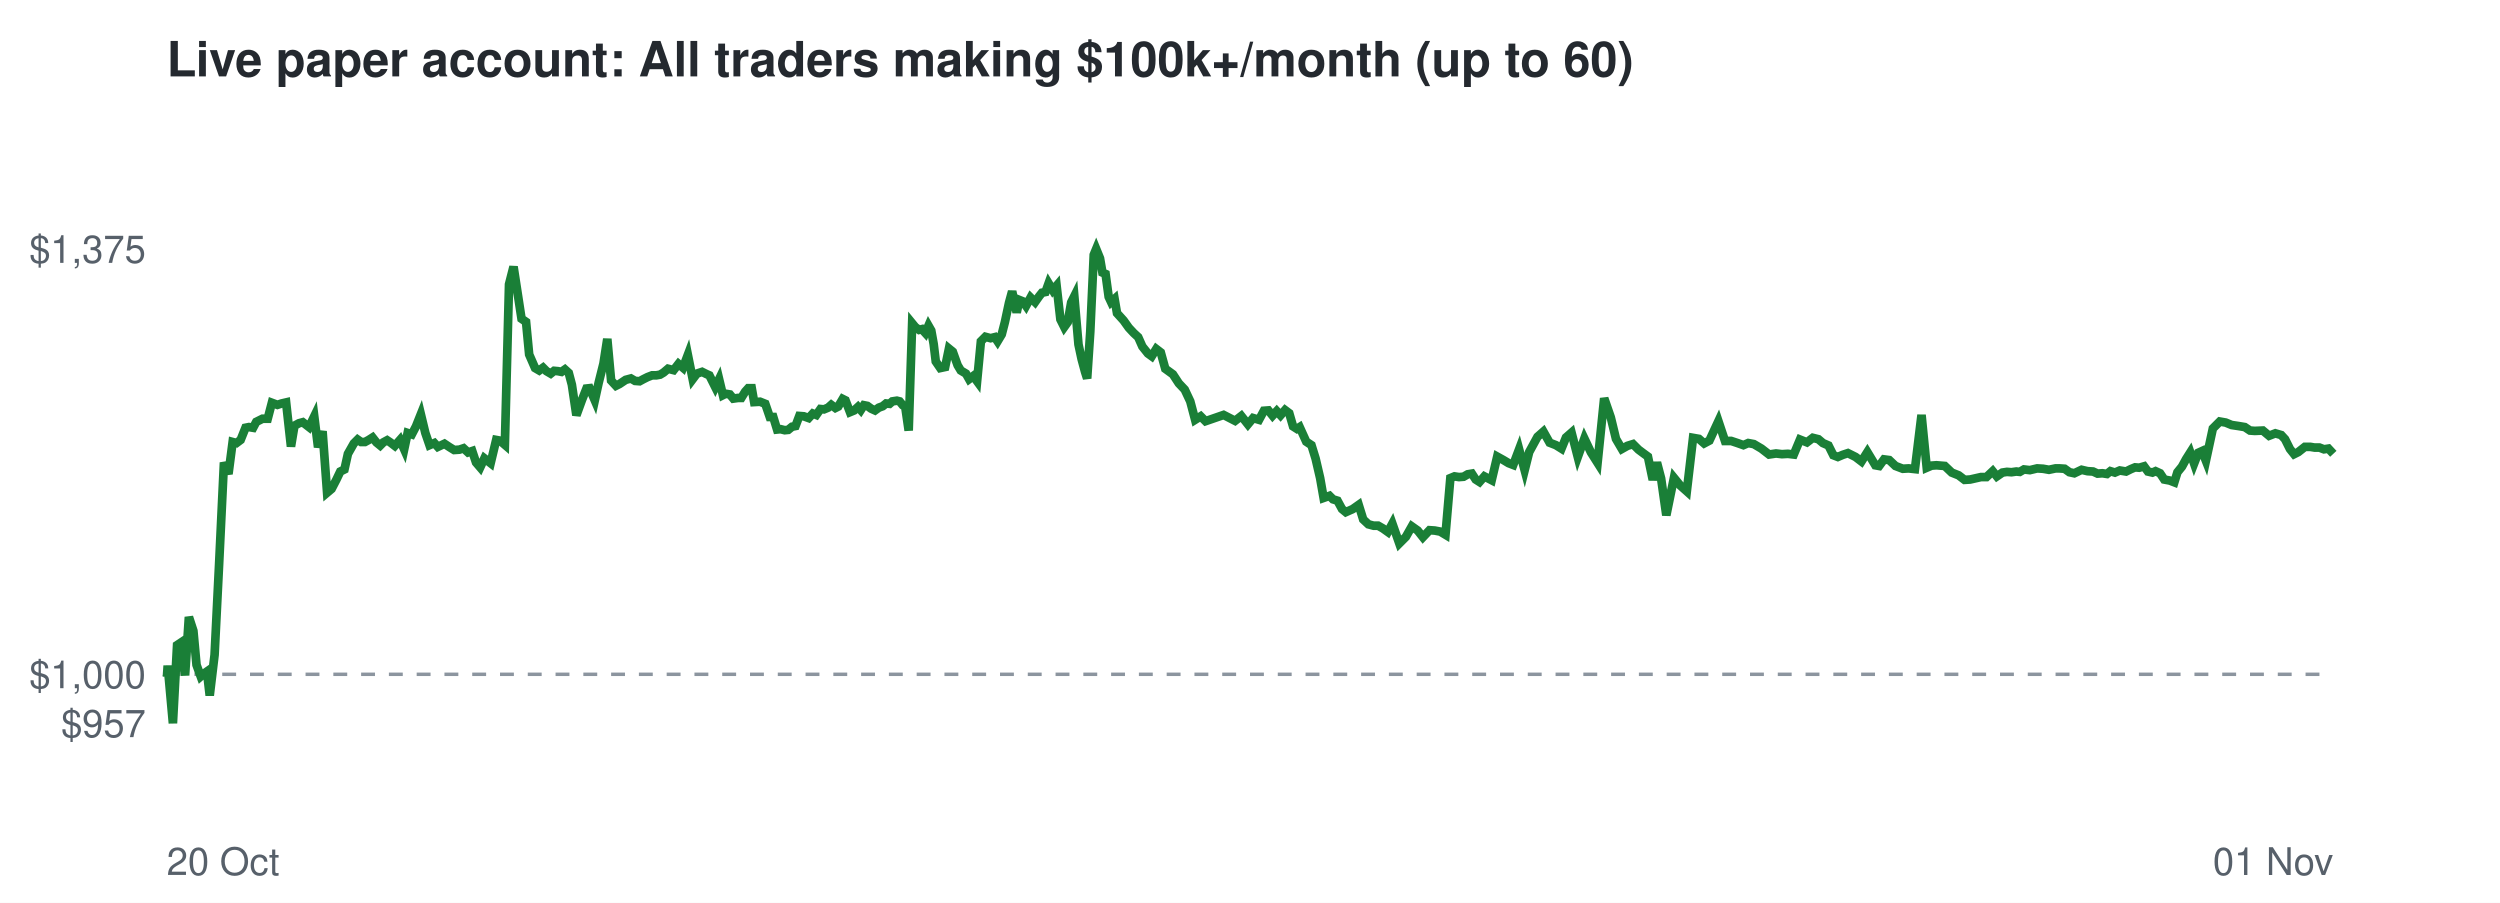
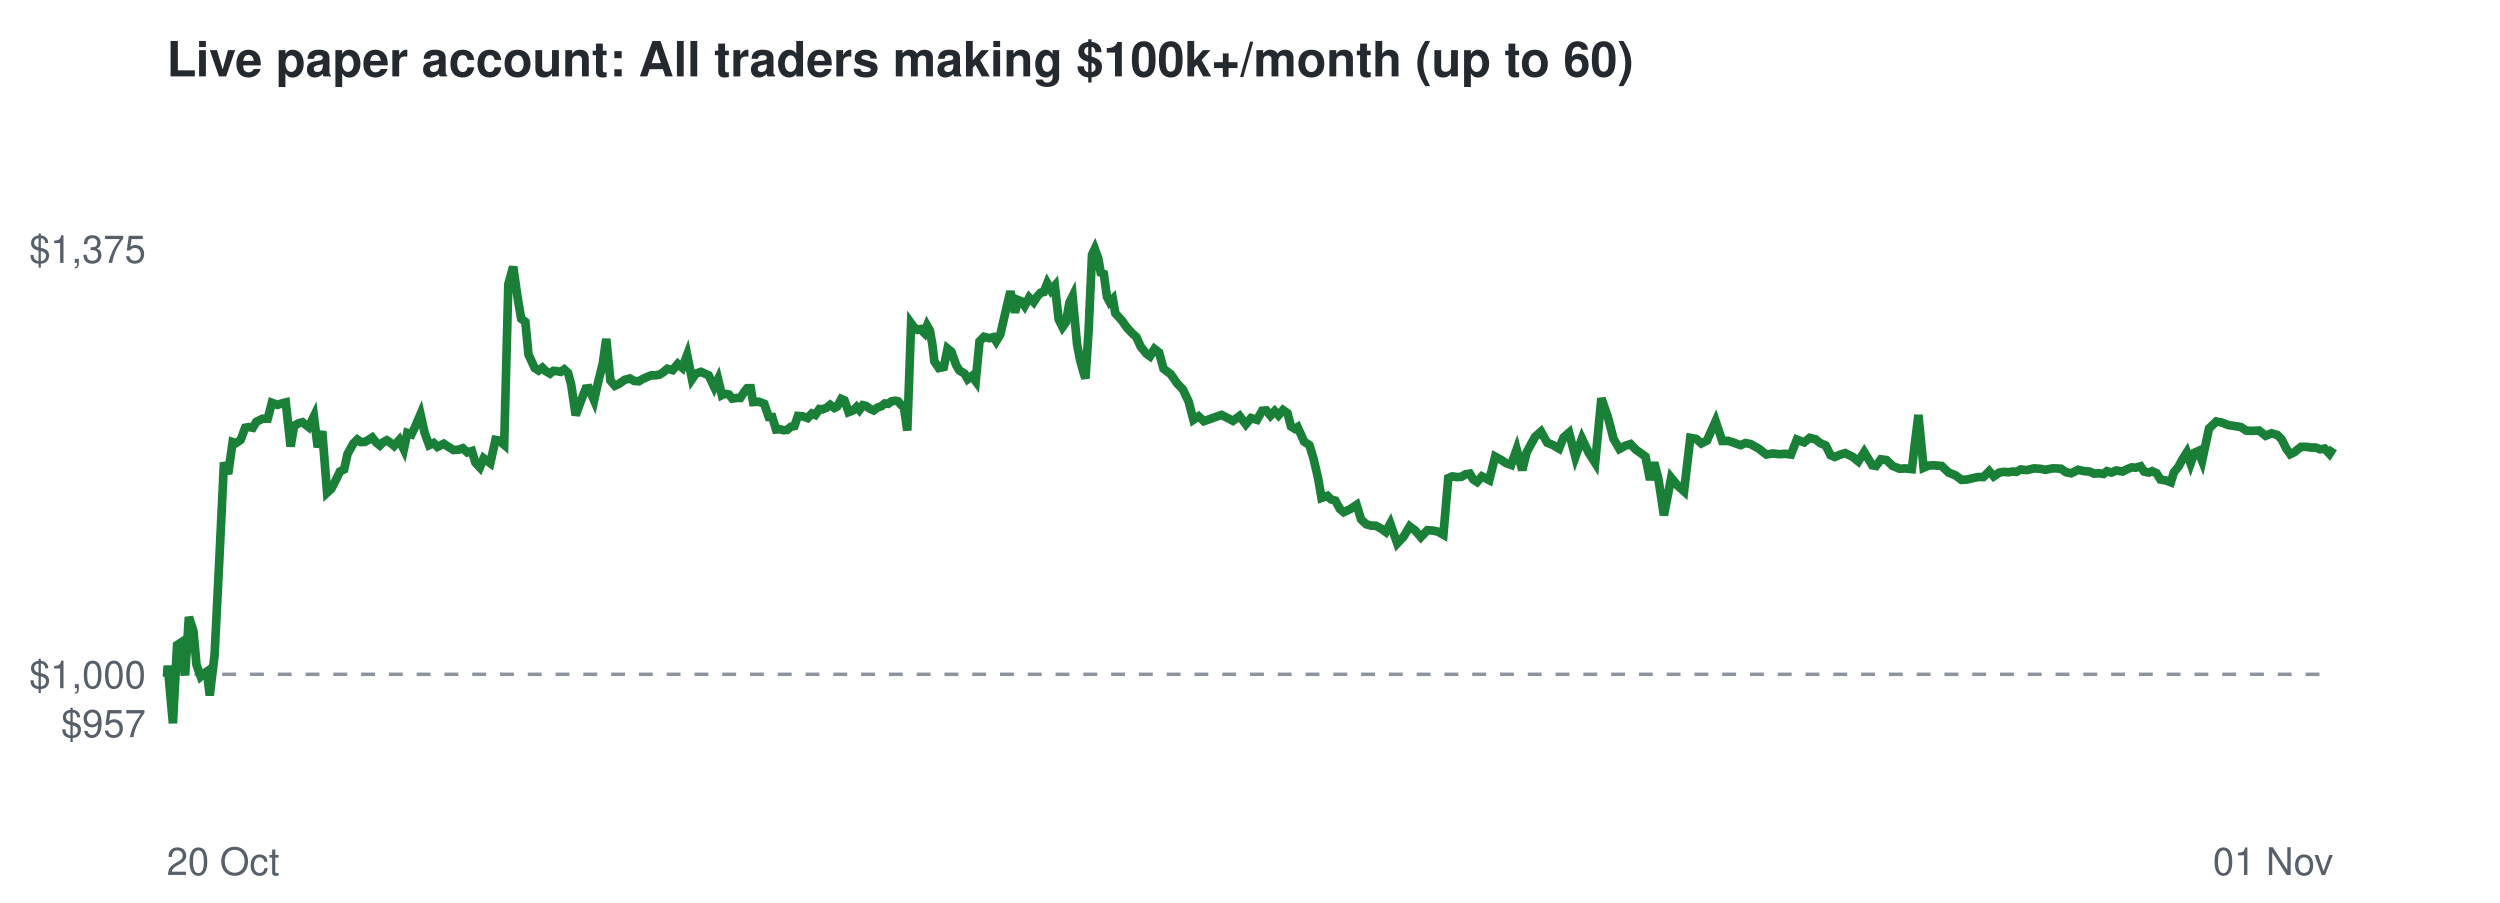
<svg xmlns="http://www.w3.org/2000/svg" viewBox="0 0 720 260" font-family="Helvetica,Arial,sans-serif">
  <rect width="720" height="260" fill="#ffffff" />
  <text x="48" y="22" font-size="14" font-weight="bold" fill="#24292f">Live paper account: All traders making $100k+/month (up to 60)</text>
  <line x1="48" x2="672" y1="194.2" y2="194.2" stroke="#8c959f" stroke-dasharray="4 4" />
  <text x="42" y="212.3" font-size="11" text-anchor="end" fill="#57606a">$957</text>
  <text x="42" y="198.2" font-size="11" text-anchor="end" fill="#57606a">$1,000</text>
  <text x="42" y="75.7" font-size="11" text-anchor="end" fill="#57606a">$1,375</text>
  <text x="48" y="252" font-size="11" fill="#57606a">20 Oct</text>
  <text x="672" y="252" font-size="11" text-anchor="end" fill="#57606a">01 Nov</text>
-   <polyline points="48.0,194.2 48.1,194.6 48.3,191.7 49.8,208.3 51.0,185.8 51.9,185.2 53.3,194.5 54.4,177.7 55.7,181.7 56.6,191.5 57.8,194.8 58.6,194.1 59.6,193.4 60.4,200.3 61.8,188.6 63.1,162.5 64.5,133.2 65.8,136.5 67.0,127.3 68.1,127.6 69.3,126.7 70.7,123.2 71.7,123.0 72.9,123.2 73.8,121.5 75.6,120.6 77.1,120.6 78.3,116.0 79.9,116.6 81.1,116.2 82.4,115.9 83.8,128.6 84.8,122.6 86.1,121.9 87.2,121.6 89.0,123.0 90.5,119.9 91.6,128.8 92.9,124.2 94.2,141.9 95.5,140.8 96.9,138.1 98.0,135.8 99.2,135.2 100.2,130.7 101.9,127.7 103.0,126.6 104.0,127.3 105.1,127.3 106.2,126.7 107.3,126.0 108.4,127.4 109.5,128.3 110.4,127.4 111.5,126.8 112.4,127.4 113.7,128.4 115.2,126.7 116.4,129.4 117.4,124.7 118.6,125.1 119.8,122.8 121.2,119.3 122.5,124.7 123.7,128.2 125.1,127.6 126.1,128.7 128.0,127.8 129.5,128.8 130.8,129.6 132.3,129.5 133.5,129.1 134.8,130.3 136.0,129.9 137.1,133.2 138.3,134.6 139.5,132.0 141.3,133.4 142.9,126.7 144.0,126.9 145.4,128.1 146.6,81.9 147.9,76.8 149.3,85.9 150.2,91.8 151.5,92.7 152.4,102.1 154.1,106.0 155.3,106.7 156.4,105.9 157.4,106.9 158.6,107.6 159.6,106.8 160.7,106.9 161.7,107.1 162.7,106.4 163.8,107.4 164.7,110.8 166.0,119.6 167.6,115.2 168.9,111.9 169.8,111.8 171.3,115.3 172.4,110.3 173.8,104.7 174.9,97.6 176.0,109.6 177.4,111.1 178.4,110.6 180.2,109.4 181.7,109.0 182.9,109.7 184.2,109.8 185.3,109.2 186.5,108.6 187.8,108.1 189.0,108.1 190.1,107.9 191.1,107.3 192.4,106.2 194.0,106.6 195.4,104.8 196.7,105.9 198.1,102.2 199.5,109.2 200.7,107.6 202.2,107.1 203.4,107.7 204.3,108.1 206.0,111.5 207.1,109.2 208.2,113.8 209.0,113.4 210.2,113.6 211.2,114.8 212.6,114.6 213.5,114.6 214.6,112.8 215.5,111.8 216.5,111.8 217.2,115.8 218.9,115.7 220.4,116.3 221.7,120.1 222.7,120.1 223.8,123.7 224.8,123.6 226.0,123.9 227.0,123.8 228.1,122.9 229.1,122.7 230.2,119.8 231.5,119.9 232.9,120.4 234.1,119.1 235.1,119.5 236.3,117.8 237.3,117.9 238.5,117.4 239.4,116.6 240.6,117.5 241.4,117.1 242.7,114.9 243.5,115.3 244.8,118.7 246.0,118.2 247.1,117.2 247.9,118.1 248.8,116.7 249.8,116.9 250.9,117.7 252.0,118.2 253.1,117.4 254.2,117.0 255.2,116.2 256.2,116.3 257.0,115.6 258.3,115.4 259.1,115.6 260.0,116.7 260.7,117.1 261.7,124.0 262.7,93.1 263.6,94.2 264.7,95.0 265.5,94.8 266.5,95.9 267.4,93.8 268.2,95.2 268.9,99.1 269.5,104.1 270.8,106.0 272.2,105.7 273.3,100.4 274.4,101.3 275.8,105.2 276.7,106.7 278.2,107.6 279.1,109.2 280.3,108.3 281.4,109.8 282.5,98.3 283.8,97.0 285.3,97.4 286.5,97.1 287.3,98.3 288.5,96.3 289.4,92.8 290.6,87.2 291.5,83.9 292.8,90.0 293.6,86.4 294.6,86.8 295.5,88.1 296.8,85.7 298.1,87.0 299.3,85.3 300.1,84.3 301.1,84.1 302.0,81.6 303.2,83.6 304.3,82.3 305.4,92.0 306.5,94.2 307.5,92.8 308.5,87.1 309.4,85.3 310.6,99.2 311.5,103.4 312.5,107.1 313.1,109.0 314.0,95.5 315.0,73.4 315.7,71.7 316.8,74.4 317.5,78.5 318.4,78.9 319.3,85.5 320.0,87.0 321.0,86.1 321.7,90.2 323.6,92.3 325.1,94.4 326.5,95.9 327.8,97.1 329.0,99.8 330.6,101.8 331.7,102.6 333.0,100.5 334.3,101.5 335.6,106.2 337.8,107.8 339.5,110.4 341.2,112.2 342.8,115.6 344.2,120.9 345.8,119.9 347.2,121.3 352.4,119.5 355.7,121.2 357.5,119.8 359.4,122.2 360.9,120.4 362.6,120.9 364.0,118.3 365.3,118.2 366.5,119.7 367.7,118.4 368.8,119.6 370.1,118.1 371.3,119.0 372.4,122.8 373.5,123.5 374.3,123.0 376.2,127.2 377.7,128.2 378.9,132.1 380.2,137.7 381.2,143.4 382.9,142.8 383.9,143.8 385.2,144.2 386.5,146.6 387.6,147.5 389.6,146.6 391.3,145.4 392.6,149.6 394.1,151.0 395.6,151.4 396.9,151.4 398.3,152.2 399.7,153.2 401.0,150.8 403.0,156.5 404.9,154.6 406.6,151.6 408.3,152.8 409.8,154.7 411.7,152.7 413.2,152.8 414.8,153.1 416.3,154.0 417.7,137.7 418.9,137.2 420.2,137.4 421.5,137.3 422.7,136.6 423.9,136.4 425.0,138.1 426.1,138.8 427.5,137.2 429.6,138.3 431.2,131.5 433.0,132.5 434.5,133.4 435.8,133.9 437.5,129.4 439.1,135.4 440.4,130.2 442.8,125.8 444.5,124.3 446.3,127.5 448.1,128.2 449.7,129.2 451.0,126.0 452.6,124.6 454.4,131.6 456.3,126.3 458.2,130.3 460.1,133.3 462.0,114.7 463.9,120.2 465.4,126.4 467.1,129.3 468.7,128.4 470.3,127.9 471.9,129.5 473.1,130.4 474.6,131.5 476.0,138.2 477.2,133.2 478.4,137.8 479.9,148.4 482.1,137.6 483.9,139.8 485.8,141.5 487.6,126.1 489.3,126.4 490.8,127.7 492.3,126.9 494.9,121.3 496.8,127.0 498.6,127.0 500.4,127.6 502.1,128.2 503.5,127.6 505.1,127.9 507.3,129.2 509.5,130.9 511.5,130.6 513.2,130.8 514.9,130.7 516.6,130.9 518.4,126.6 520.4,127.4 522.1,126.1 523.7,126.5 525.0,127.6 526.6,128.3 528.0,131.1 529.3,131.6 530.7,131.0 532.2,130.5 534.4,131.6 536.1,132.9 537.8,130.2 540.1,134.0 541.2,134.2 542.6,132.3 544.1,132.5 545.9,134.2 548.0,135.0 549.7,134.9 551.5,135.1 553.4,119.5 554.9,134.7 556.3,134.1 557.7,134.0 560.1,134.2 562.1,136.1 564.1,136.9 565.8,138.2 567.4,138.1 570.5,137.4 572.1,137.4 573.9,135.7 575.1,137.2 576.7,136.1 578.0,135.9 579.3,136.0 580.7,135.8 581.7,135.9 582.9,135.2 584.6,135.4 586.7,134.9 588.4,135.0 590.1,135.3 592.0,134.9 593.1,134.9 594.6,135.0 596.0,136.0 597.4,136.3 599.5,135.3 601.2,135.7 602.8,135.8 604.1,136.4 605.5,136.3 606.8,136.5 607.8,135.7 609.1,136.1 610.5,135.5 612.3,135.8 613.7,135.1 614.9,134.6 616.1,134.7 617.5,134.3 618.6,135.8 619.9,136.1 620.8,135.7 622.1,136.3 623.3,138.1 624.9,138.4 626.2,138.9 627.1,136.0 628.4,134.4 629.6,132.2 630.8,130.3 631.9,133.5 633.1,130.4 634.2,129.9 635.3,132.7 637.3,123.4 639.3,121.4 641.0,121.7 642.7,122.4 644.7,122.7 646.5,123.0 648.0,124.0 649.4,124.1 651.7,124.0 653.5,125.5 655.3,124.8 657.0,125.3 658.1,126.5 659.5,129.3 660.7,130.8 661.9,130.2 663.8,128.7 665.4,128.7 666.6,128.9 668.0,128.9 669.3,129.4 670.6,129.2 672.0,130.7" fill="none" stroke="#1a7f37" stroke-width="2.5" />
+   <polyline points="48.0,194.2 48.1,194.6 48.3,191.7 49.8,208.3 51.0,185.8 51.9,185.2 53.3,194.5 54.4,177.7 55.7,181.7 56.6,191.5 57.8,194.8 58.6,194.1 59.6,193.4 60.4,200.3 61.8,188.6 63.1,162.5 64.5,133.2 65.7,136.5 67.0,127.3 68.0,127.6 69.3,126.7 70.6,123.2 71.6,123.0 72.8,123.2 73.8,121.5 75.6,120.6 77.1,120.6 78.3,116.0 79.9,116.6 81.1,116.2 82.3,115.9 83.7,128.6 84.7,122.6 86.0,121.9 87.1,121.6 88.9,123.0 90.4,119.9 91.5,128.8 92.8,124.2 94.2,141.9 95.4,140.8 96.8,138.1 97.9,135.8 99.1,135.2 100.1,130.7 101.8,127.7 102.9,126.6 103.9,127.3 105.0,127.3 106.1,126.7 107.2,126.0 108.3,127.4 109.4,128.3 110.3,127.4 111.4,126.8 112.3,127.4 113.5,128.4 115.0,126.7 116.3,129.4 117.3,124.7 118.5,125.1 119.6,122.8 121.1,119.3 122.3,124.7 123.6,128.2 124.9,127.6 126.0,128.7 127.8,127.8 129.3,128.8 130.6,129.6 132.1,129.5 133.3,129.1 134.6,130.3 135.9,129.9 136.9,133.2 138.2,134.6 139.3,132.0 141.2,133.4 142.7,126.7 143.8,126.9 145.2,128.1 146.4,81.9 147.8,76.8 149.1,85.9 150.1,91.8 151.3,92.7 152.2,102.1 154.0,106.0 155.1,106.7 156.2,105.9 157.2,106.9 158.4,107.6 159.4,106.8 160.5,106.9 161.5,107.1 162.5,106.4 163.6,107.4 164.5,110.8 165.8,119.6 167.4,115.2 168.7,111.9 169.6,111.8 171.1,115.3 172.2,110.3 173.6,104.7 174.6,97.6 175.8,109.6 177.1,111.1 178.2,110.6 179.9,109.4 181.4,109.0 182.6,109.7 184.0,109.8 185.0,109.2 186.3,108.6 187.5,108.1 188.7,108.1 189.9,107.9 190.9,107.3 192.2,106.2 193.7,106.6 195.2,104.8 196.5,105.9 197.9,102.2 199.3,109.2 200.4,107.6 201.9,107.1 203.2,107.7 204.1,108.1 205.7,111.5 206.8,109.2 207.9,113.8 208.7,113.4 209.9,113.6 210.9,114.8 212.3,114.6 213.2,114.6 214.4,112.8 215.2,111.8 216.2,111.8 216.9,115.8 218.6,115.7 220.1,116.3 221.4,120.1 222.4,120.1 223.5,123.7 224.5,123.6 225.7,123.9 226.7,123.8 227.8,122.9 228.8,122.7 229.8,119.8 231.2,119.9 232.6,120.4 233.8,119.1 234.8,119.5 236.0,117.8 236.9,117.9 238.1,117.4 239.1,116.6 240.3,117.5 241.1,117.1 242.3,114.9 243.2,115.3 244.4,118.7 245.7,118.2 246.7,117.2 247.5,118.1 248.5,116.7 249.4,116.9 250.5,117.7 251.6,118.2 252.7,117.4 253.8,117.0 254.8,116.2 255.8,116.3 256.7,115.6 257.9,115.4 258.7,115.6 259.6,116.7 260.3,117.1 261.3,124.0 262.4,93.1 263.2,94.2 264.3,95.0 265.1,94.8 266.2,95.9 267.0,93.8 267.8,95.2 268.5,99.1 269.1,104.1 270.4,106.0 271.8,105.7 272.9,100.4 274.0,101.3 275.4,105.2 276.3,106.7 277.8,107.6 278.7,109.2 279.9,108.3 281.0,109.8 282.1,98.3 283.4,97.0 284.9,97.4 286.1,97.1 286.9,98.3 288.1,96.3 288.9,92.8 290.2,87.2 291.0,83.9 292.3,90.0 293.2,86.4 294.2,86.8 295.1,88.1 296.4,85.7 297.7,87.0 298.8,85.3 299.7,84.3 300.6,84.1 301.6,81.6 302.7,83.6 303.8,82.3 304.9,92.0 306.0,94.2 307.0,92.8 308.0,87.1 308.9,85.3 310.2,99.2 311.0,103.4 312.0,107.1 312.6,109.0 313.5,95.5 314.5,73.4 315.3,71.7 316.3,74.4 317.0,78.5 317.9,78.9 318.8,85.5 319.6,87.0 320.5,86.1 321.2,90.2 323.1,92.3 324.6,94.4 326.0,95.9 327.3,97.1 328.5,99.8 330.1,101.8 331.2,102.6 332.5,100.5 333.8,101.5 335.1,106.2 337.2,107.8 339.0,110.4 340.7,112.2 342.3,115.6 343.7,120.9 345.2,119.9 346.7,121.3 351.8,119.5 355.1,121.2 357.0,119.8 358.8,122.2 360.3,120.4 362.0,120.9 363.5,118.3 364.7,118.2 365.9,119.7 367.1,118.4 368.2,119.6 369.5,118.1 370.8,119.0 371.8,122.8 372.9,123.5 373.7,123.0 375.6,127.2 377.1,128.2 378.3,132.1 379.6,137.7 380.6,143.4 382.3,142.8 383.3,143.8 384.6,144.2 385.9,146.6 387.0,147.5 388.9,146.6 390.7,145.4 392.0,149.6 393.5,151.0 395.0,151.4 396.2,151.4 397.7,152.2 399.1,153.2 400.4,150.8 402.4,156.5 404.2,154.6 406.0,151.6 407.6,152.8 409.2,154.7 411.1,152.7 412.6,152.8 414.1,153.1 415.7,154.0 417.1,137.7 418.3,137.2 419.6,137.4 420.9,137.3 422.1,136.6 423.3,136.4 424.3,138.1 425.4,138.8 426.8,137.2 428.9,138.3 430.6,131.5 432.4,132.5 433.8,133.4 435.2,133.9 436.8,129.4 438.4,135.4 439.7,130.2 442.1,125.8 443.8,124.3 445.6,127.5 447.3,128.2 449.0,129.2 450.3,126.0 451.9,124.6 453.7,131.6 455.6,126.3 457.5,130.3 459.4,133.3 461.2,114.7 463.1,120.2 464.7,126.4 466.4,129.3 468.0,128.4 469.6,127.9 471.1,129.5 472.4,130.4 473.9,131.5 475.2,138.2 476.4,133.2 477.6,137.8 479.2,148.4 481.3,137.6 483.1,139.8 485.0,141.5 486.8,126.1 488.5,126.4 490.0,127.7 491.6,126.9 494.1,121.3 496.0,127.0 497.8,127.0 499.6,127.6 501.3,128.2 502.7,127.6 504.2,127.9 506.5,129.2 508.7,130.9 510.6,130.6 512.4,130.8 514.1,130.7 515.8,130.9 517.5,126.6 519.6,127.4 521.2,126.1 522.8,126.5 524.2,127.6 525.8,128.3 527.2,131.1 528.4,131.6 529.8,131.0 531.4,130.5 533.6,131.6 535.2,132.9 536.9,130.2 539.2,134.0 540.3,134.2 541.7,132.3 543.3,132.5 545.1,134.2 547.1,135.0 548.8,134.9 550.6,135.1 552.5,119.5 554.0,134.7 555.4,134.1 556.8,134.0 559.2,134.2 561.2,136.1 563.2,136.9 564.9,138.2 566.5,138.1 569.6,137.4 571.2,137.4 572.9,135.7 574.2,137.2 575.8,136.1 577.0,135.9 578.4,136.0 579.7,135.8 580.7,135.9 582.0,135.2 583.7,135.4 585.8,134.9 587.5,135.0 589.1,135.3 591.1,134.9 592.1,134.9 593.6,135.0 595.0,136.0 596.5,136.3 598.5,135.3 600.2,135.7 601.8,135.8 603.1,136.4 604.5,136.3 605.8,136.5 606.8,135.7 608.1,136.1 609.5,135.5 611.3,135.8 612.7,135.1 613.9,134.6 615.1,134.7 616.5,134.3 617.5,135.8 618.9,136.1 619.8,135.7 621.1,136.3 622.2,138.1 623.9,138.4 625.2,138.9 626.1,136.0 627.4,134.4 628.6,132.2 629.8,130.3 630.9,133.5 632.0,130.4 633.1,129.9 634.2,132.7 636.2,123.4 638.3,121.4 639.9,121.7 641.7,122.4 643.6,122.7 645.4,123.0 646.9,124.0 648.3,124.1 650.6,124.0 652.5,125.5 654.2,124.8 655.9,125.3 657.1,126.5 658.5,129.3 659.6,130.8 660.8,130.2 662.7,128.7 664.3,128.7 665.5,128.9 666.9,128.9 668.2,129.4 669.5,129.2 670.9,130.7 672.0,129.0" fill="none" stroke="#1a7f37" stroke-width="2.5" />
</svg>
